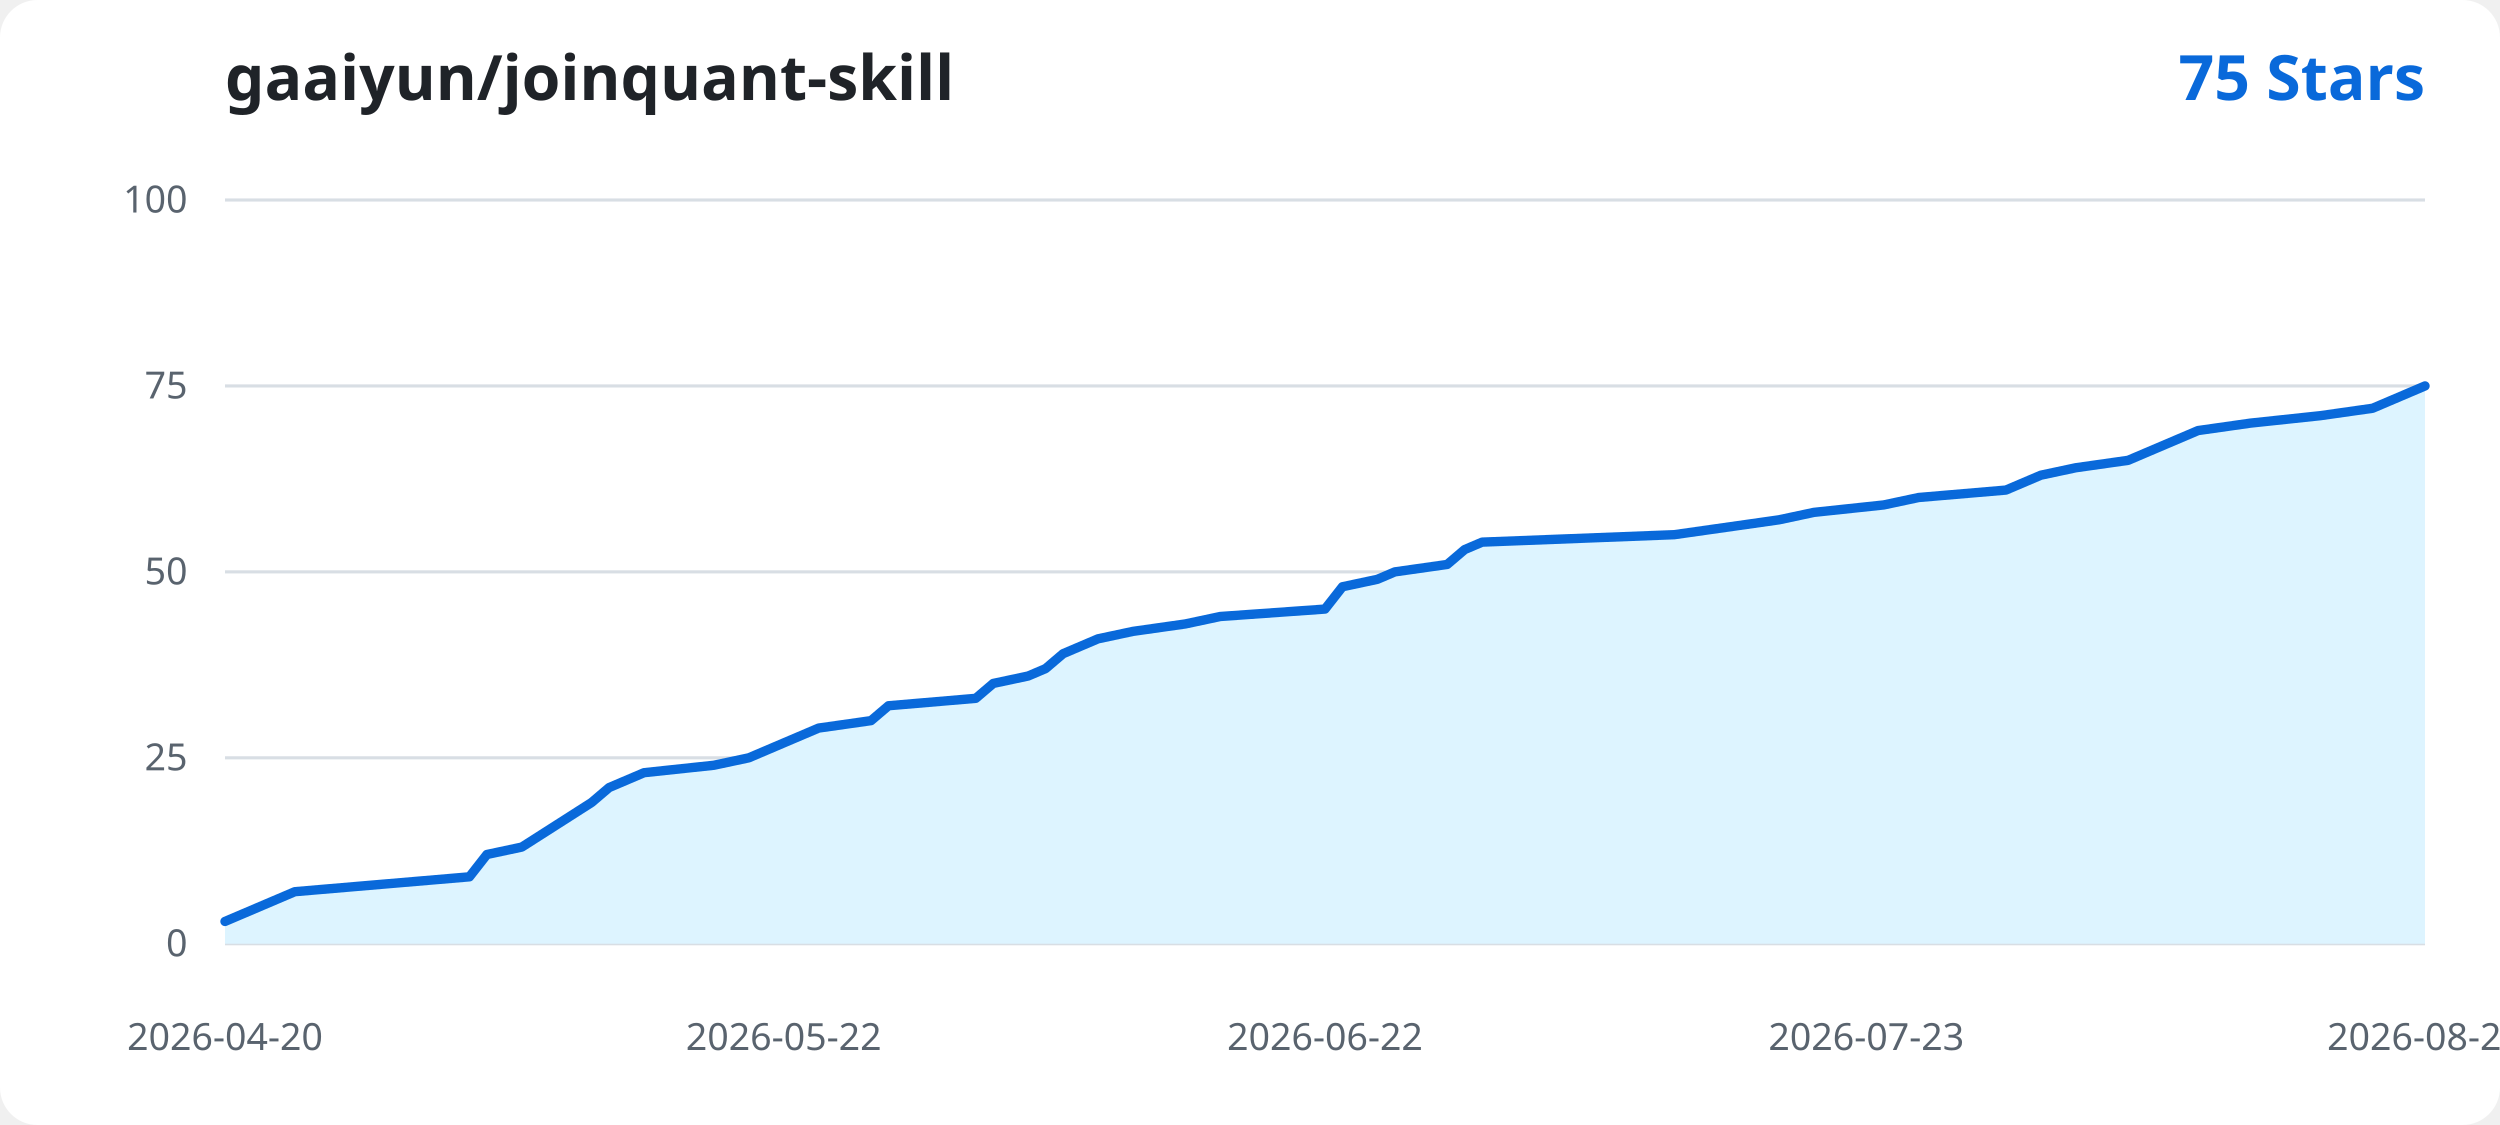
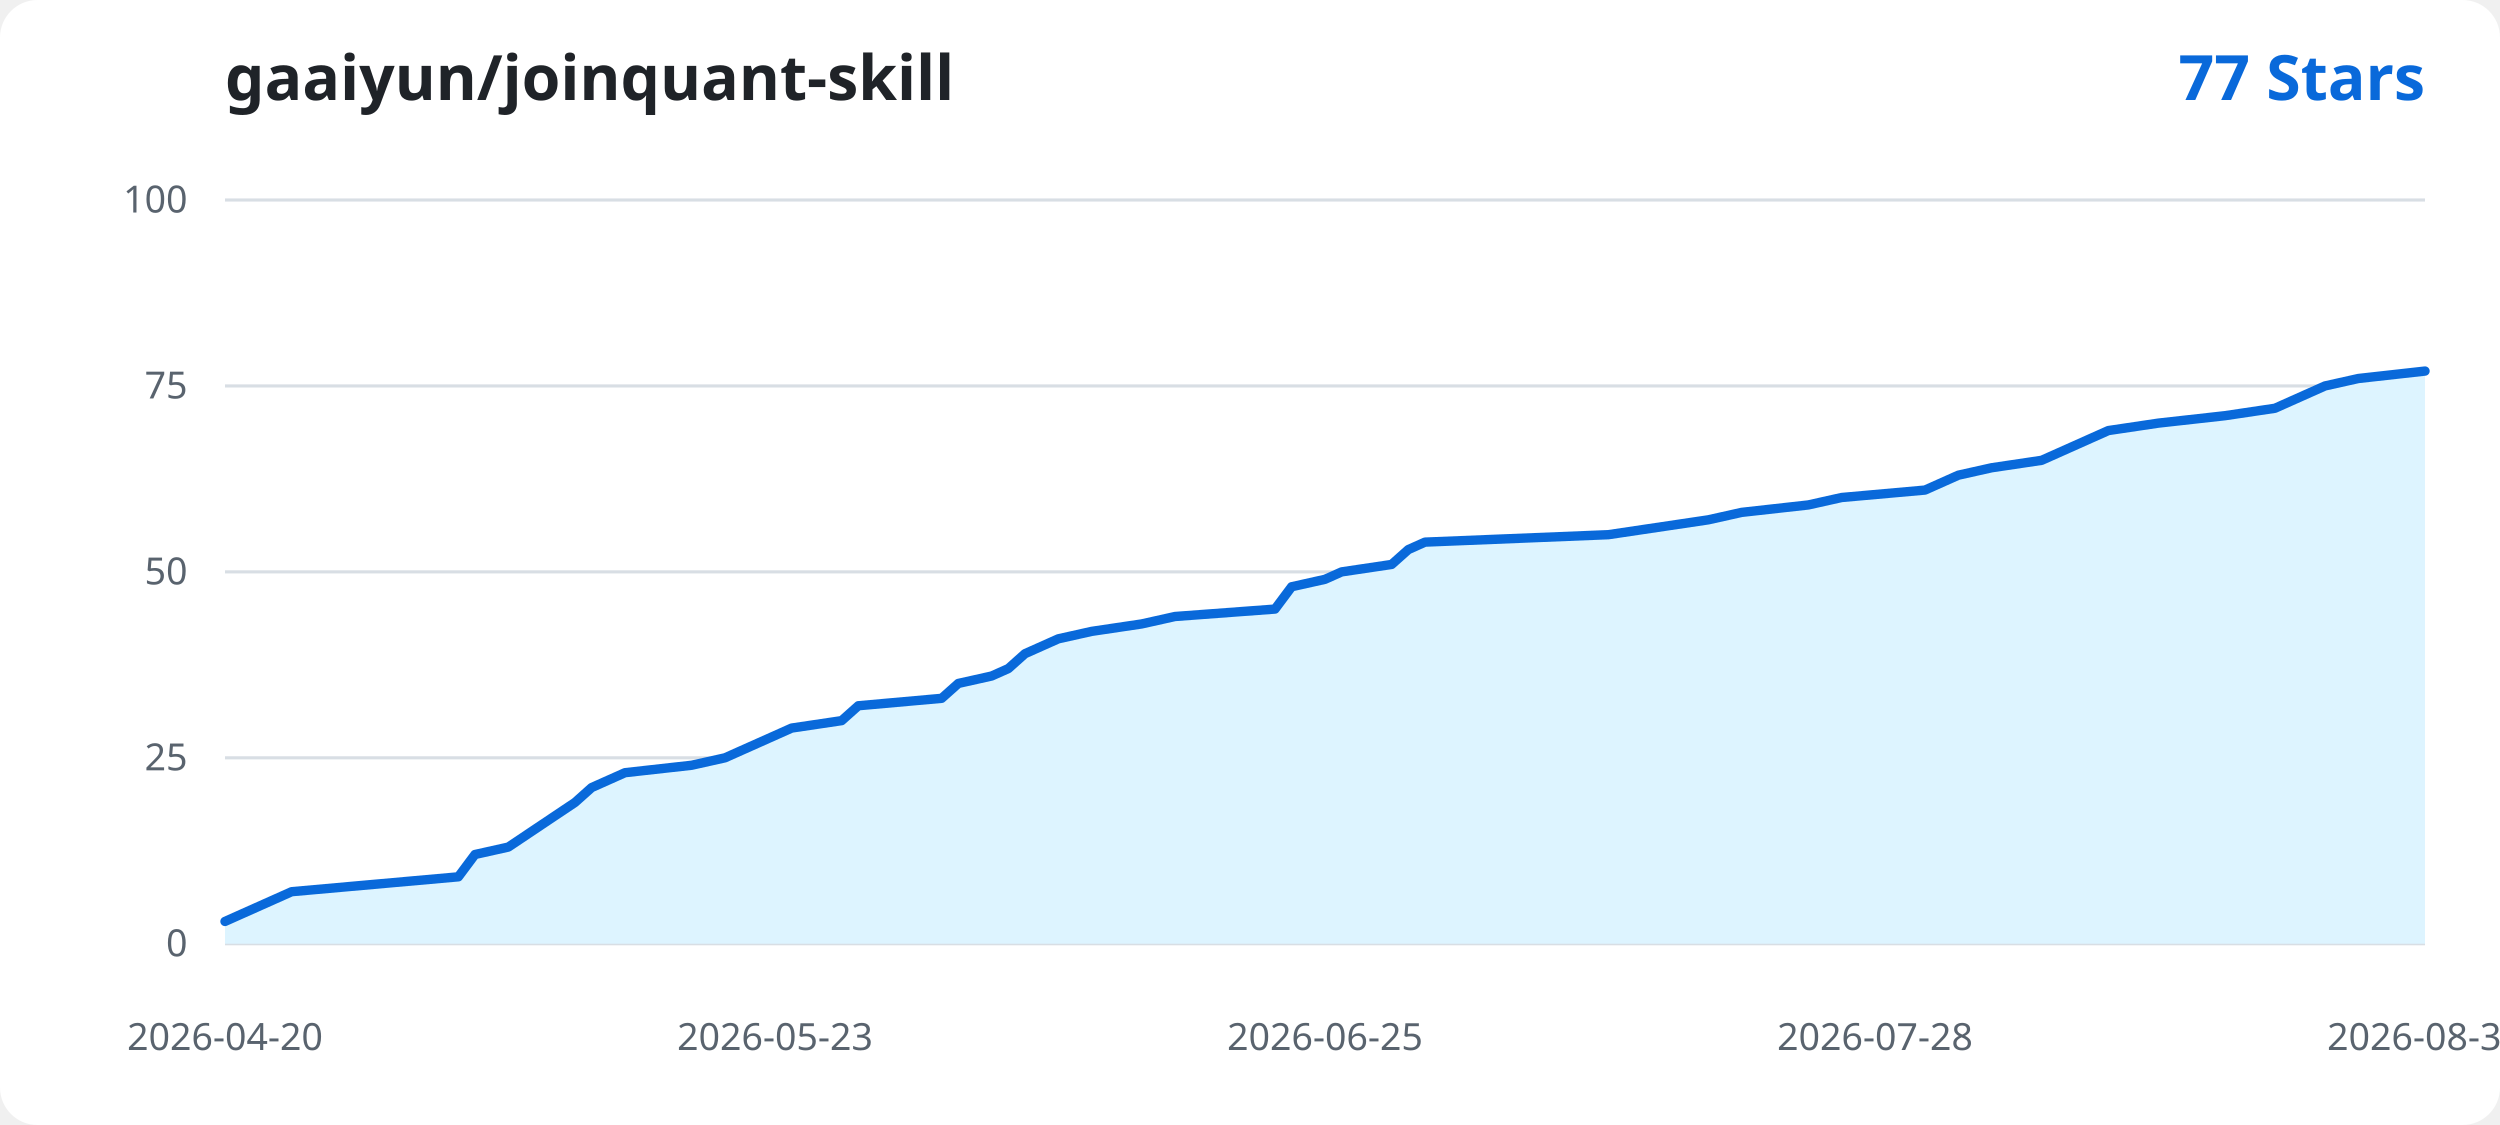
<svg xmlns="http://www.w3.org/2000/svg" width="800" height="360" viewBox="0 0 800 360" role="img" aria-labelledby="title desc">
  <rect width="800" height="360" rx="12" fill="#ffffff" />
  <text x="72" y="32" fill="#1f2328" font-family="Segoe UI, sans-serif" font-size="20" font-weight="600">gaaiyun/joinquant-skill</text>
-   <text x="776" y="32" text-anchor="end" fill="#0969da" font-family="Segoe UI, sans-serif" font-size="20" font-weight="600">75 Stars</text>
+   <text x="776" y="32" text-anchor="end" fill="#0969da" font-family="Segoe UI, sans-serif" font-size="20" font-weight="600">77 Stars</text>
  <g font-family="Segoe UI, sans-serif">
    <line x1="72" y1="302.00" x2="776" y2="302.00" stroke="#d8dee4" stroke-width="1" />
    <text x="60" y="306.00" text-anchor="end" fill="#59636e" font-size="12">0</text>
    <line x1="72" y1="242.50" x2="776" y2="242.50" stroke="#d8dee4" stroke-width="1" />
    <text x="60" y="246.50" text-anchor="end" fill="#59636e" font-size="12">25</text>
    <line x1="72" y1="183.00" x2="776" y2="183.00" stroke="#d8dee4" stroke-width="1" />
    <text x="60" y="187.00" text-anchor="end" fill="#59636e" font-size="12">50</text>
    <line x1="72" y1="123.50" x2="776" y2="123.50" stroke="#d8dee4" stroke-width="1" />
    <text x="60" y="127.50" text-anchor="end" fill="#59636e" font-size="12">75</text>
    <line x1="72" y1="64.00" x2="776" y2="64.00" stroke="#d8dee4" stroke-width="1" />
    <text x="60" y="68.00" text-anchor="end" fill="#59636e" font-size="12">100</text>
-     <path d="M 72.00 302.00 L 72.00 294.86 L 77.59 292.48 L 88.76 287.72 L 94.35 285.34 L 122.29 282.96 L 150.22 280.58 L 155.81 273.44 L 166.98 271.06 L 178.16 263.92 L 189.33 256.78 L 194.92 252.02 L 200.51 249.64 L 206.10 247.26 L 228.44 244.88 L 239.62 242.50 L 245.21 240.12 L 250.79 237.74 L 256.38 235.36 L 261.97 232.98 L 278.73 230.60 L 284.32 225.84 L 312.25 223.46 L 317.84 218.70 L 329.02 216.32 L 334.60 213.94 L 340.19 209.18 L 345.78 206.80 L 351.37 204.42 L 362.54 202.04 L 379.30 199.66 L 390.48 197.28 L 424.00 194.90 L 429.59 187.76 L 440.76 185.38 L 446.35 183.00 L 463.11 180.62 L 468.70 175.86 L 474.29 173.48 L 535.75 171.10 L 552.51 168.72 L 569.27 166.34 L 580.44 163.96 L 602.79 161.58 L 613.97 159.20 L 641.90 156.82 L 653.08 152.06 L 664.25 149.68 L 681.02 147.30 L 686.60 144.92 L 692.19 142.54 L 697.78 140.16 L 703.37 137.78 L 720.13 135.40 L 742.48 133.02 L 759.24 130.64 L 764.83 128.26 L 776.00 123.50 L 776.00 302.00 Z" fill="#ddf4ff" />
-     <path d="M 72.00 294.86 L 77.59 292.48 L 88.76 287.72 L 94.35 285.34 L 122.29 282.96 L 150.22 280.58 L 155.81 273.44 L 166.98 271.06 L 178.16 263.92 L 189.33 256.78 L 194.92 252.02 L 200.51 249.64 L 206.10 247.26 L 228.44 244.88 L 239.62 242.50 L 245.21 240.12 L 250.79 237.74 L 256.38 235.36 L 261.97 232.98 L 278.73 230.60 L 284.32 225.84 L 312.25 223.46 L 317.84 218.70 L 329.02 216.32 L 334.60 213.94 L 340.19 209.18 L 345.78 206.80 L 351.37 204.42 L 362.54 202.04 L 379.30 199.66 L 390.48 197.28 L 424.00 194.90 L 429.59 187.76 L 440.76 185.38 L 446.35 183.00 L 463.11 180.62 L 468.70 175.86 L 474.29 173.48 L 535.75 171.10 L 552.51 168.72 L 569.27 166.34 L 580.44 163.96 L 602.79 161.58 L 613.97 159.20 L 641.90 156.82 L 653.08 152.06 L 664.25 149.68 L 681.02 147.30 L 686.60 144.92 L 692.19 142.54 L 697.78 140.16 L 703.37 137.78 L 720.13 135.40 L 742.48 133.02 L 759.24 130.64 L 764.83 128.26 L 776.00 123.50" fill="none" stroke="#0969da" stroke-width="3" stroke-linecap="round" stroke-linejoin="round" />
+     <path d="M 72.00 302.00 L 72.00 294.86 L 77.33 292.48 L 88.00 287.72 L 93.33 285.34 L 120.00 282.96 L 146.67 280.58 L 152.00 273.44 L 162.67 271.06 L 173.33 263.92 L 184.00 256.78 L 189.33 252.02 L 194.67 249.64 L 200.00 247.26 L 221.33 244.88 L 232.00 242.50 L 237.33 240.12 L 242.67 237.74 L 248.00 235.36 L 253.33 232.98 L 269.33 230.60 L 274.67 225.84 L 301.33 223.46 L 306.67 218.70 L 317.33 216.32 L 322.67 213.94 L 328.00 209.18 L 333.33 206.80 L 338.67 204.42 L 349.33 202.04 L 365.33 199.66 L 376.00 197.28 L 408.00 194.90 L 413.33 187.76 L 424.00 185.38 L 429.33 183.00 L 445.33 180.62 L 450.67 175.86 L 456.00 173.48 L 514.67 171.10 L 530.67 168.72 L 546.67 166.34 L 557.33 163.96 L 578.67 161.58 L 589.33 159.20 L 616.00 156.82 L 626.67 152.06 L 637.33 149.68 L 653.33 147.30 L 658.67 144.92 L 664.00 142.54 L 669.33 140.16 L 674.67 137.78 L 690.67 135.40 L 712.00 133.02 L 728.00 130.64 L 733.33 128.26 L 744.00 123.50 L 754.67 121.12 L 776.00 118.74 L 776.00 302.00 Z" fill="#ddf4ff" />
+     <path d="M 72.00 294.86 L 77.33 292.48 L 88.00 287.72 L 93.33 285.34 L 120.00 282.96 L 146.67 280.58 L 152.00 273.44 L 162.67 271.06 L 173.33 263.92 L 184.00 256.78 L 189.33 252.02 L 194.67 249.64 L 200.00 247.26 L 221.33 244.88 L 232.00 242.50 L 237.33 240.12 L 242.67 237.74 L 248.00 235.36 L 253.33 232.98 L 269.33 230.60 L 274.67 225.84 L 301.33 223.46 L 306.67 218.70 L 317.33 216.32 L 322.67 213.94 L 328.00 209.18 L 333.33 206.80 L 338.67 204.42 L 349.33 202.04 L 365.33 199.66 L 376.00 197.28 L 408.00 194.90 L 413.33 187.76 L 424.00 185.38 L 429.33 183.00 L 445.33 180.62 L 450.67 175.86 L 456.00 173.48 L 514.67 171.10 L 530.67 168.72 L 546.67 166.34 L 557.33 163.96 L 578.67 161.58 L 589.33 159.20 L 616.00 156.82 L 626.67 152.06 L 637.33 149.68 L 653.33 147.30 L 658.67 144.92 L 664.00 142.54 L 669.33 140.16 L 674.67 137.78 L 690.67 135.40 L 712.00 133.02 L 728.00 130.64 L 733.33 128.26 L 744.00 123.50 L 754.67 121.12 L 776.00 118.74" fill="none" stroke="#0969da" stroke-width="3" stroke-linecap="round" stroke-linejoin="round" />
    <text x="72.00" y="336" text-anchor="middle" fill="#59636e" font-size="12">2026-04-20</text>
-     <text x="250.79" y="336" text-anchor="middle" fill="#59636e" font-size="12">2026-05-22</text>
-     <text x="424.00" y="336" text-anchor="middle" fill="#59636e" font-size="12">2026-06-22</text>
-     <text x="597.21" y="336" text-anchor="middle" fill="#59636e" font-size="12">2026-07-23</text>
-     <text x="776.00" y="336" text-anchor="middle" fill="#59636e" font-size="12">2026-08-24</text>
+     <text x="248.00" y="336" text-anchor="middle" fill="#59636e" font-size="12">2026-05-23</text>
+     <text x="424.00" y="336" text-anchor="middle" fill="#59636e" font-size="12">2026-06-25</text>
+     <text x="600.00" y="336" text-anchor="middle" fill="#59636e" font-size="12">2026-07-28</text>
+     <text x="776.00" y="336" text-anchor="middle" fill="#59636e" font-size="12">2026-08-30</text>
  </g>
</svg>
